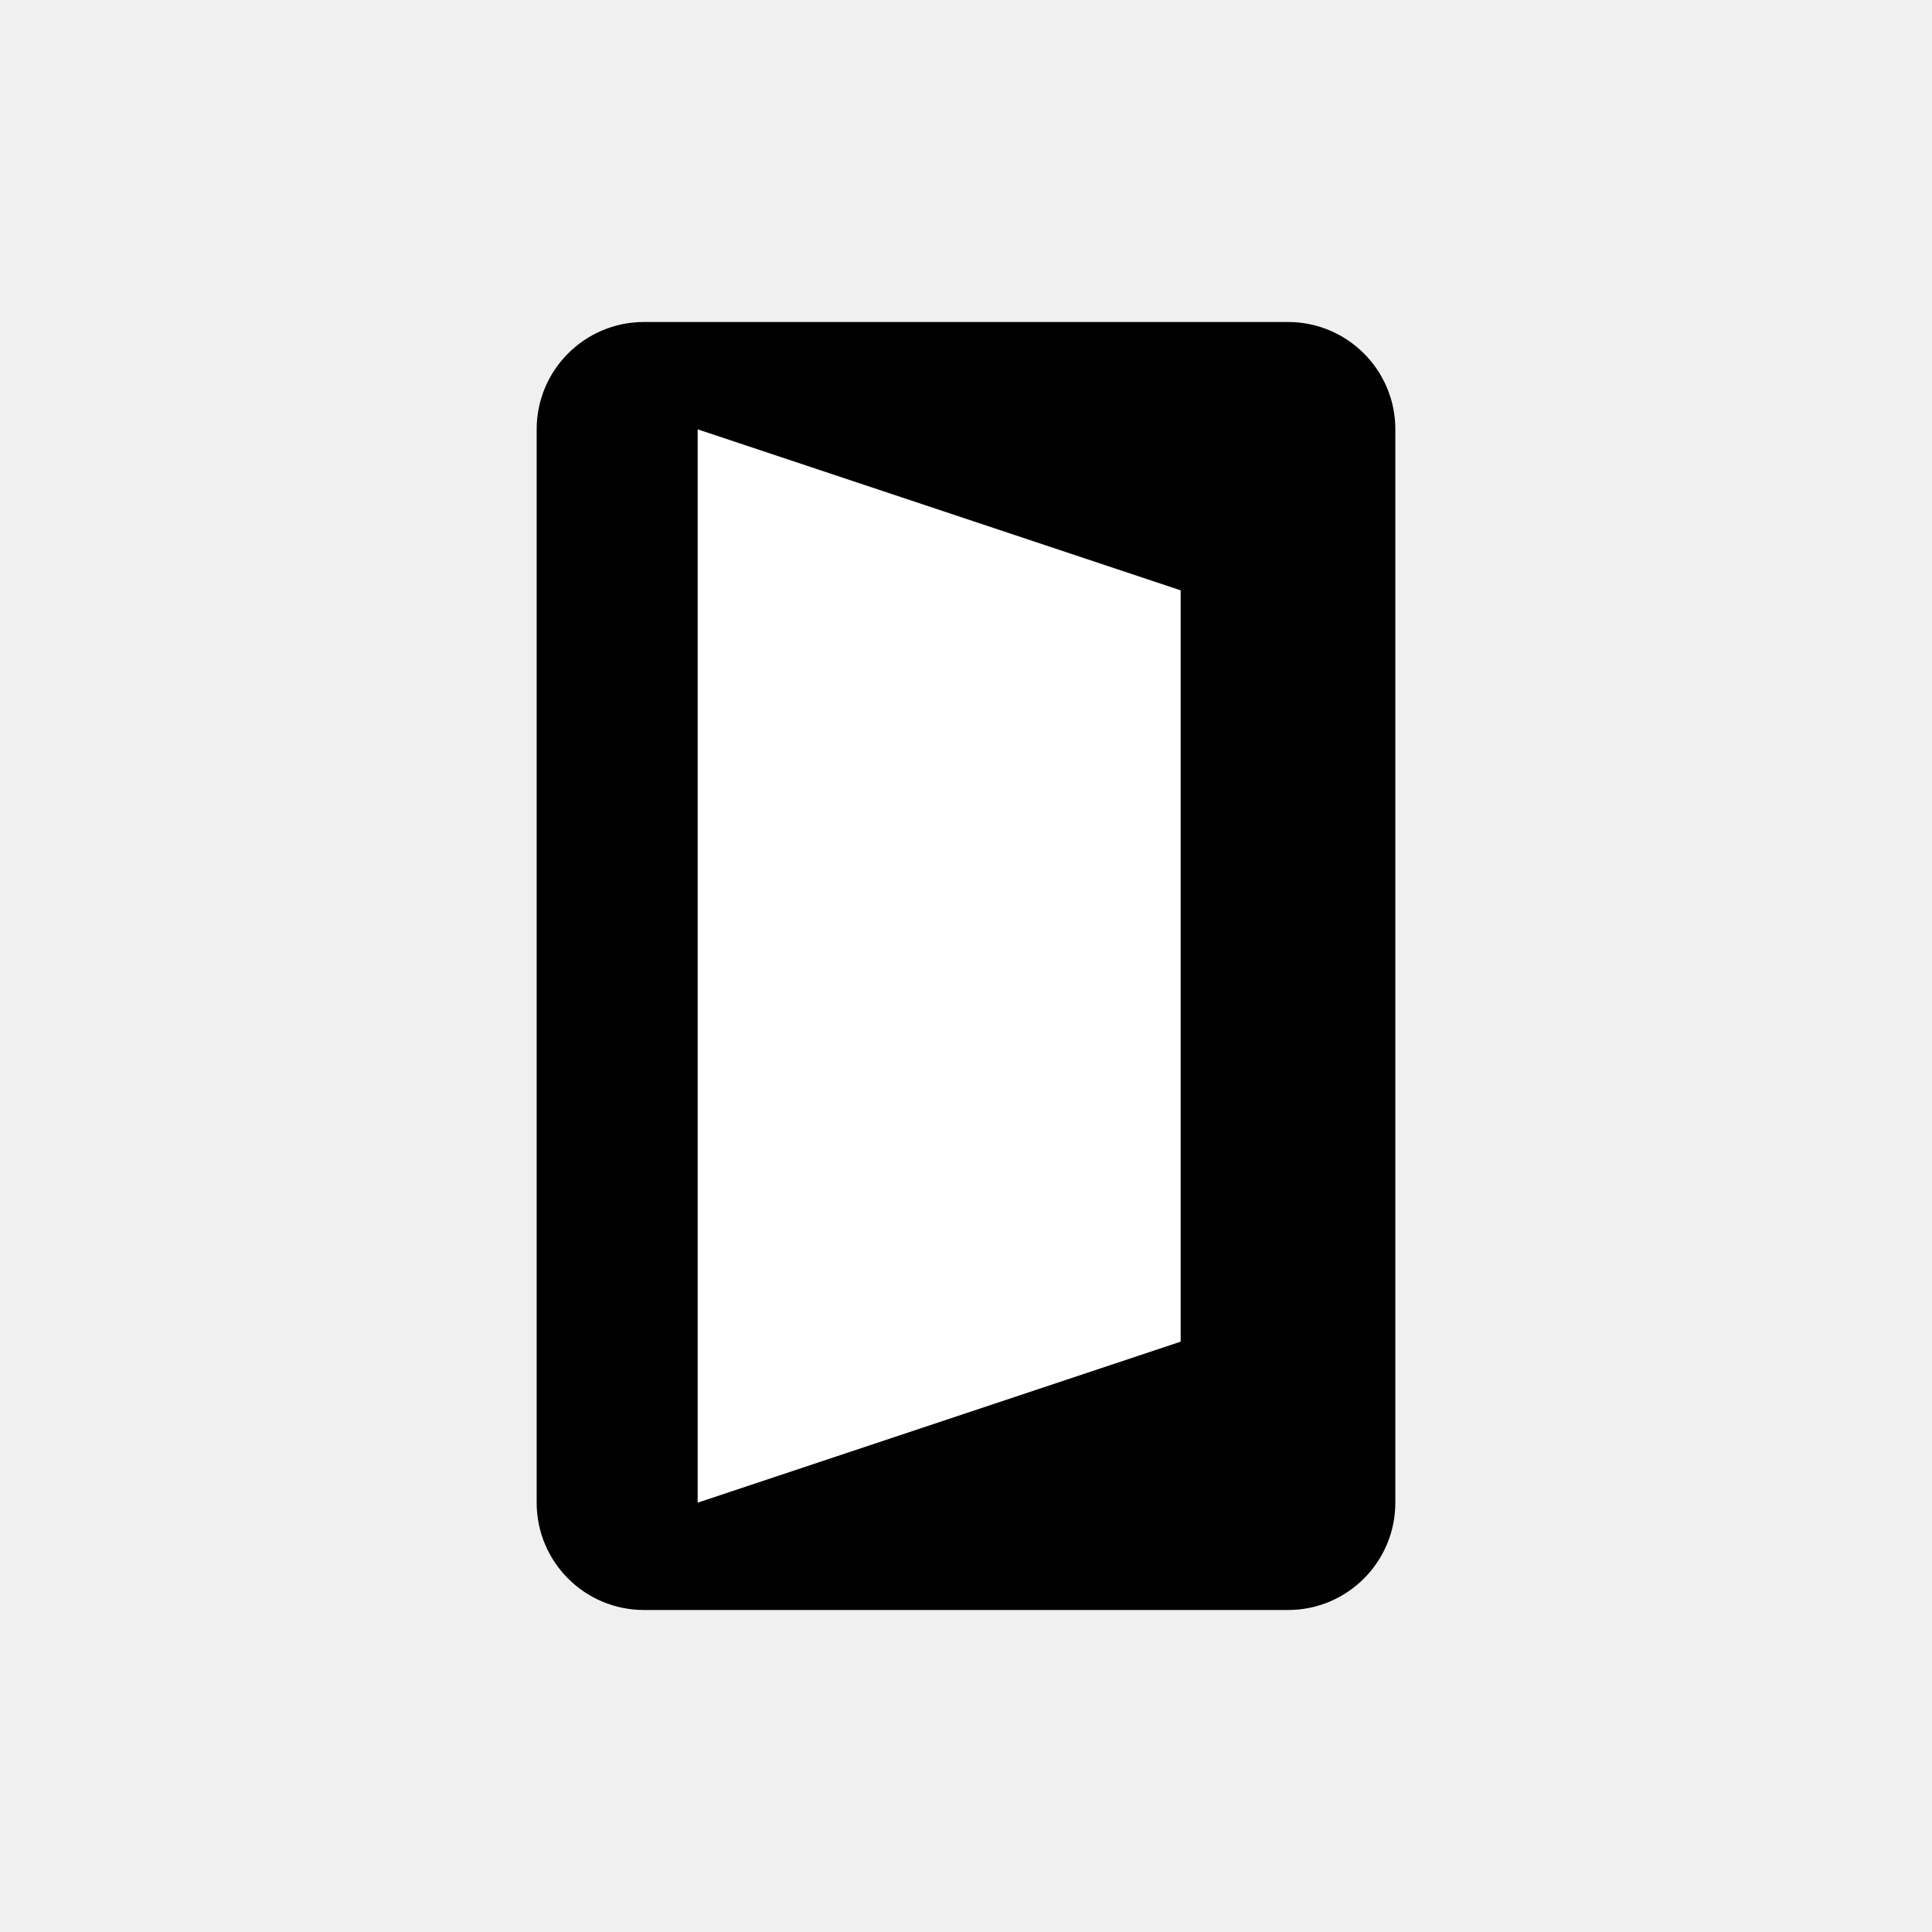
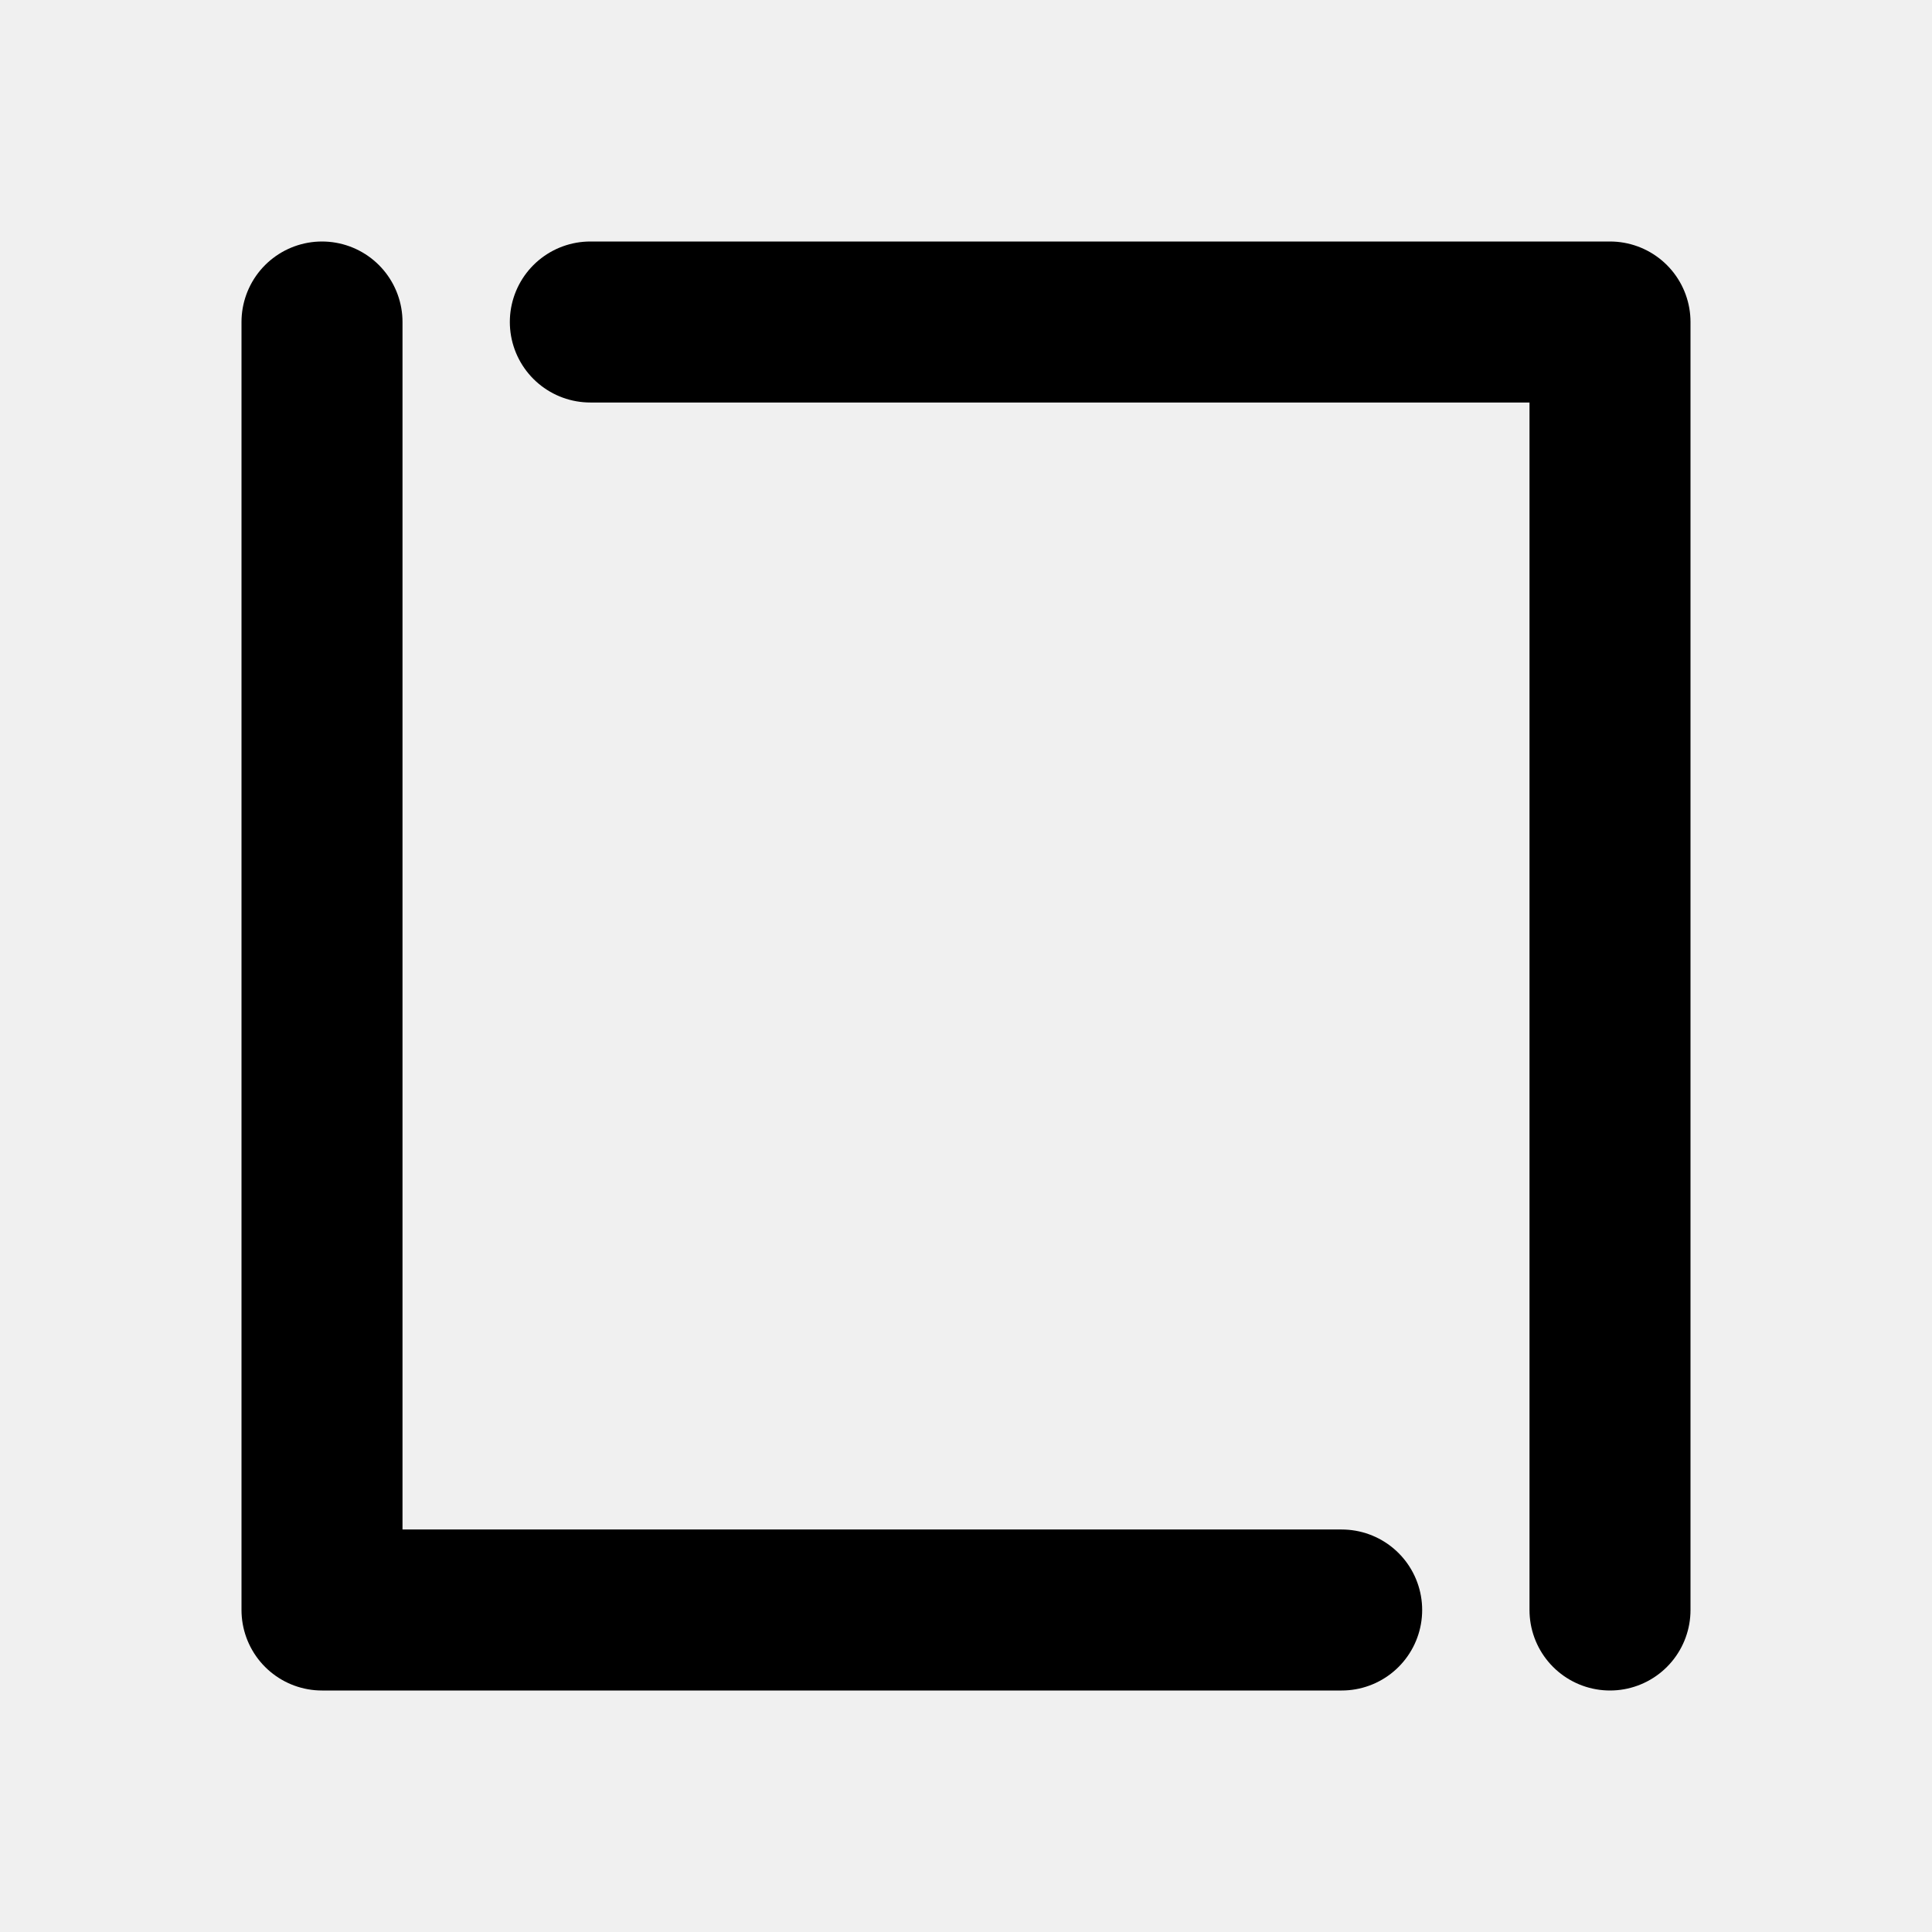
<svg xmlns="http://www.w3.org/2000/svg" viewBox="0 0 36 36">
-   <rect x="10" y="6" width="16" height="24" rx="2" ry="2" fill="#000" />
-   <path d="M13 8 L13 28 L22 25 L22 11 Z" fill="#fff" />
+   <path d="M30 6 h-19 M30 6 v24" fill="none" stroke="#000" stroke-width="3" stroke-linecap="round" />
+   <path d="M6 30 v-24 M6 30 h19" fill="none" stroke="#000" stroke-width="3" stroke-linecap="round" />
</svg>
